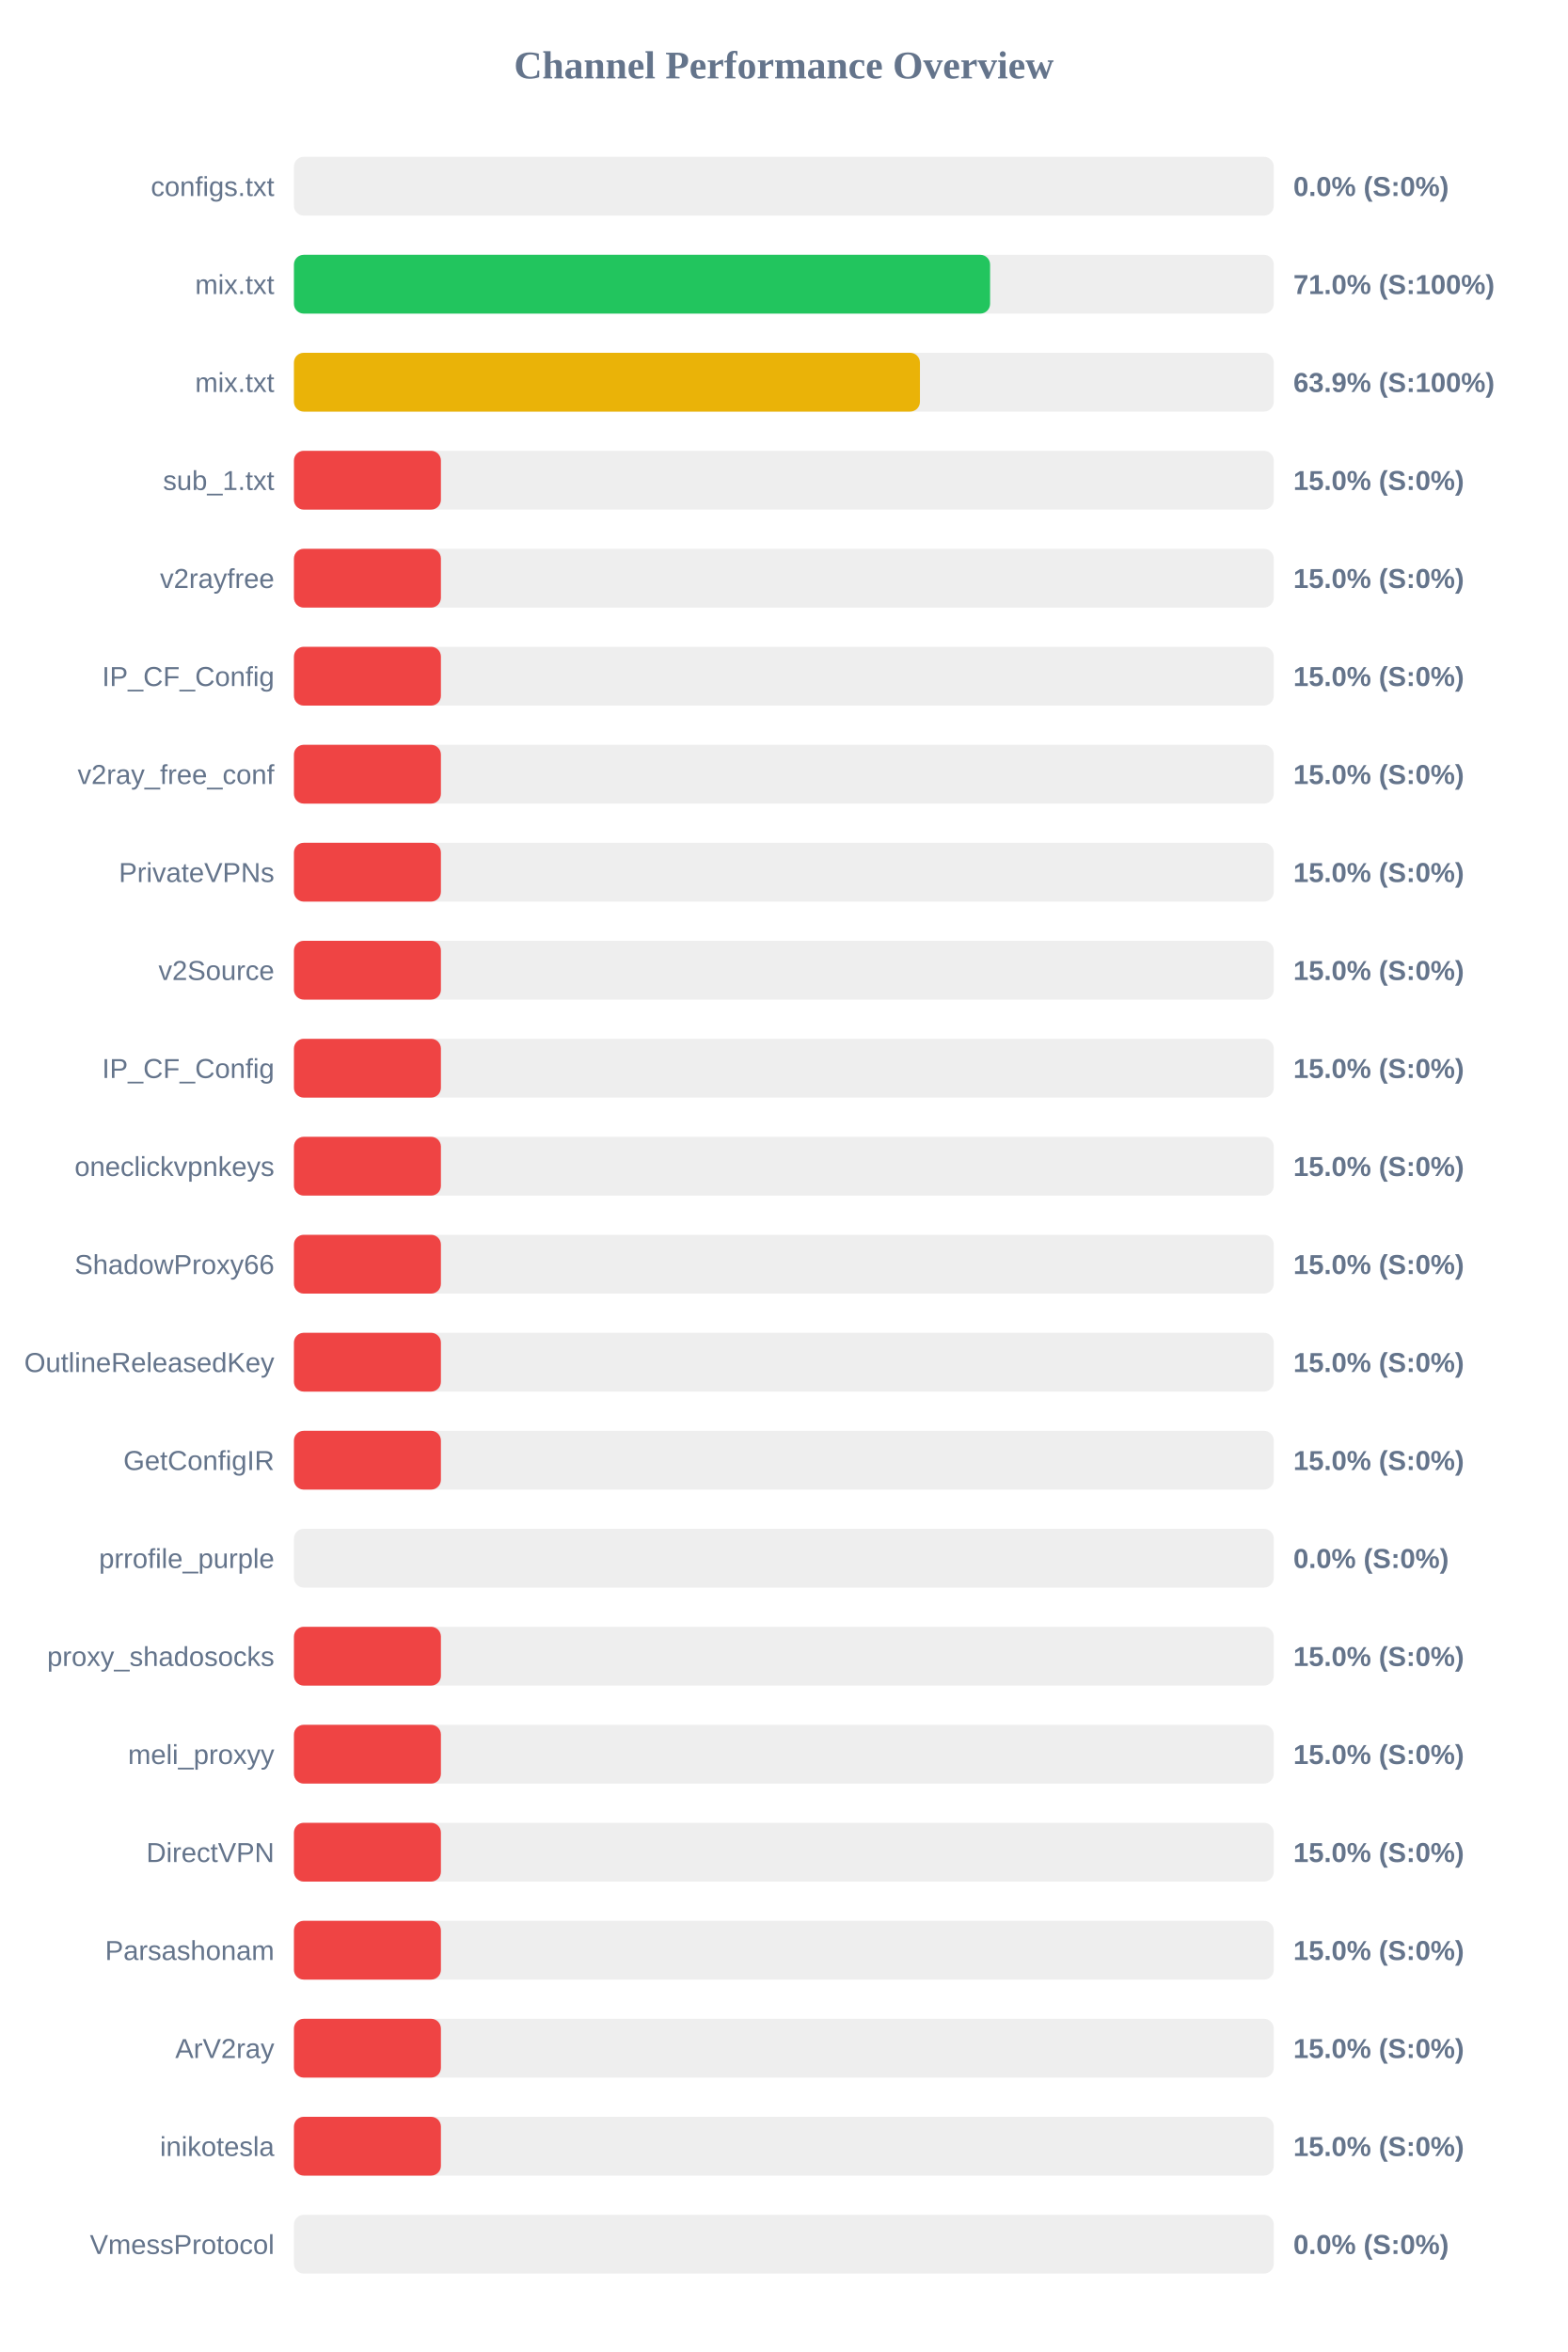
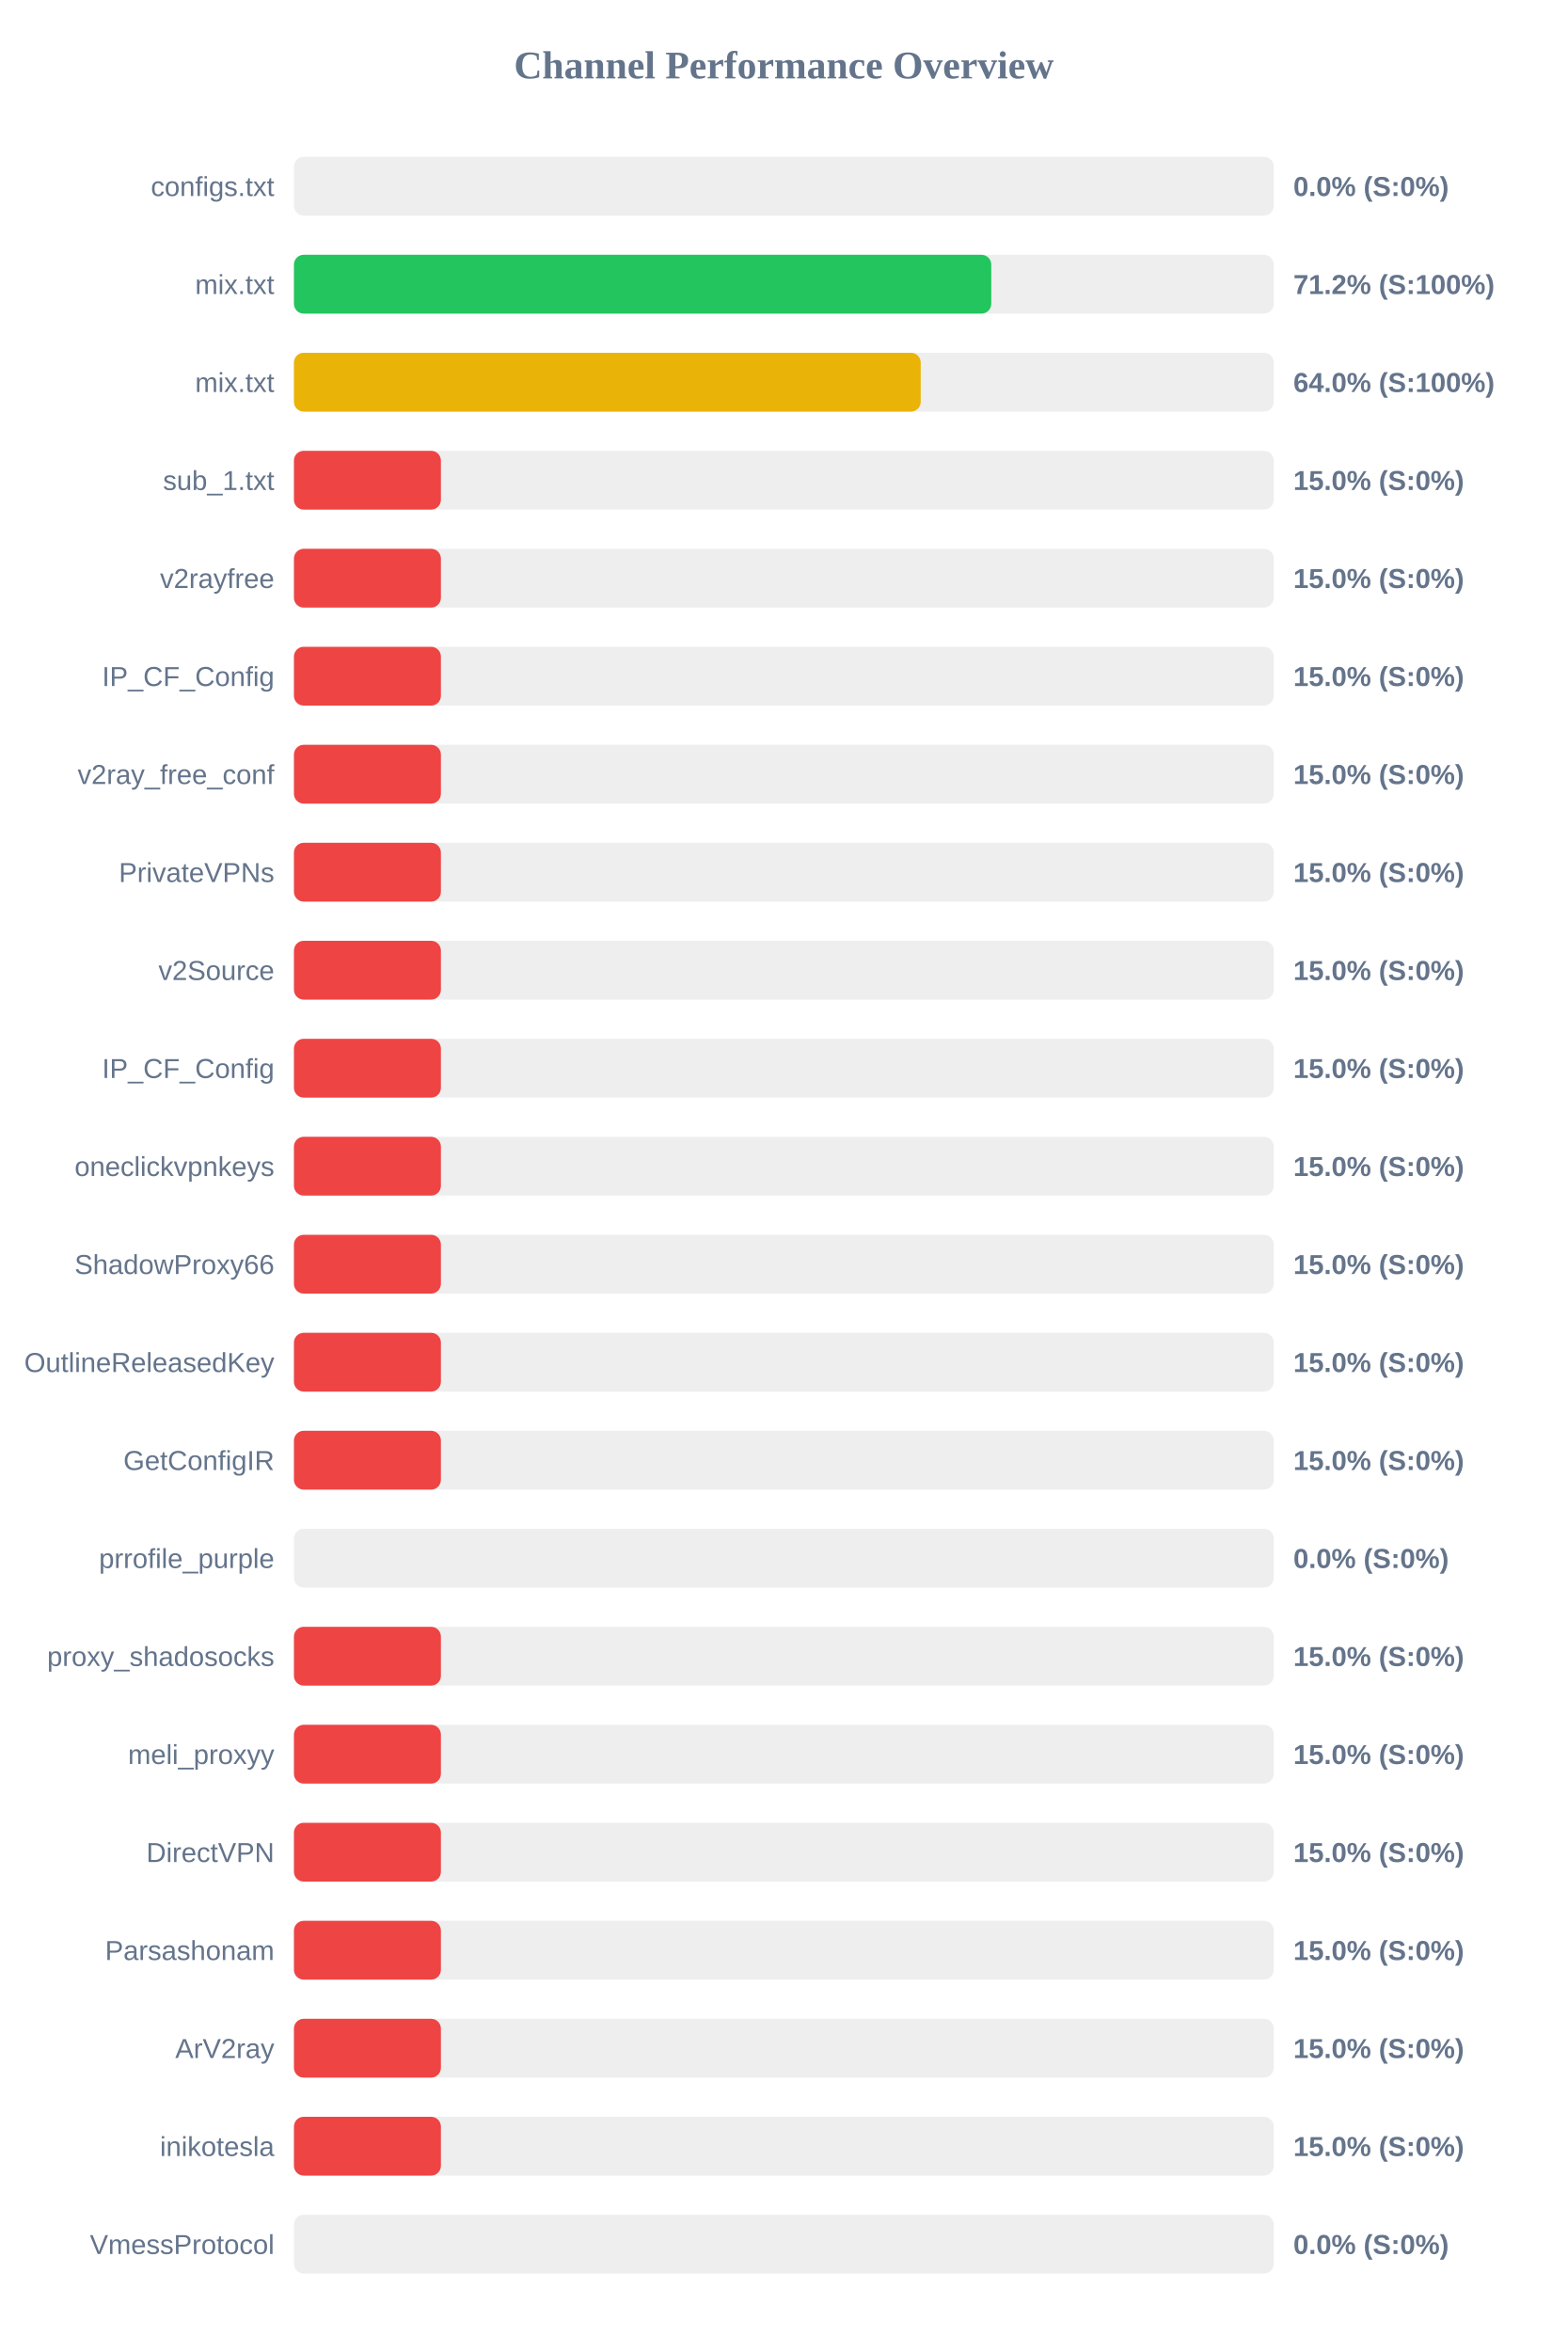
<svg xmlns="http://www.w3.org/2000/svg" width="800" height="1200" version="1.1">
  <style>
        .row { font: 14px Arial; fill: #64748b; }
        .score { font: bold 14px Arial; fill: #64748b; }
    </style>
  <text x="400" y="40" text-anchor="middle" font-size="20px" font-weight="bold" fill="#64748b">Channel Performance Overview</text>
  <rect x="150" y="80" width="500" height="30" fill="#eee" rx="5" />
  <rect x="150" y="80" width="0.0" height="30" fill="#ef4444" rx="5" />
  <text x="140" y="100" text-anchor="end" class="row">configs.txt</text>
  <text x="660" y="100" text-anchor="start" class="score">0.0% (S:0%)</text>
  <rect x="150" y="130" width="500" height="30" fill="#eee" rx="5" />
-   <rect x="150" y="130" width="355.25" height="30" fill="#22c55e" rx="5" />
+   <rect x="150" y="130" width="355.85" height="30" fill="#22c55e" rx="5" />
  <text x="140" y="150" text-anchor="end" class="row">mix.txt</text>
-   <text x="660" y="150" text-anchor="start" class="score">71.0% (S:100%)</text>
+   <text x="660" y="150" text-anchor="start" class="score">71.2% (S:100%)</text>
  <rect x="150" y="180" width="500" height="30" fill="#eee" rx="5" />
-   <rect x="150" y="180" width="319.45" height="30" fill="#eab308" rx="5" />
+   <rect x="150" y="180" width="319.85" height="30" fill="#eab308" rx="5" />
  <text x="140" y="200" text-anchor="end" class="row">mix.txt</text>
-   <text x="660" y="200" text-anchor="start" class="score">63.9% (S:100%)</text>
+   <text x="660" y="200" text-anchor="start" class="score">64.0% (S:100%)</text>
  <rect x="150" y="230" width="500" height="30" fill="#eee" rx="5" />
  <rect x="150" y="230" width="75.0" height="30" fill="#ef4444" rx="5" />
  <text x="140" y="250" text-anchor="end" class="row">sub_1.txt</text>
  <text x="660" y="250" text-anchor="start" class="score">15.0% (S:0%)</text>
  <rect x="150" y="280" width="500" height="30" fill="#eee" rx="5" />
  <rect x="150" y="280" width="75.0" height="30" fill="#ef4444" rx="5" />
  <text x="140" y="300" text-anchor="end" class="row">v2rayfree</text>
  <text x="660" y="300" text-anchor="start" class="score">15.0% (S:0%)</text>
  <rect x="150" y="330" width="500" height="30" fill="#eee" rx="5" />
  <rect x="150" y="330" width="75.0" height="30" fill="#ef4444" rx="5" />
  <text x="140" y="350" text-anchor="end" class="row">IP_CF_Config</text>
  <text x="660" y="350" text-anchor="start" class="score">15.0% (S:0%)</text>
  <rect x="150" y="380" width="500" height="30" fill="#eee" rx="5" />
  <rect x="150" y="380" width="75.0" height="30" fill="#ef4444" rx="5" />
  <text x="140" y="400" text-anchor="end" class="row">v2ray_free_conf</text>
  <text x="660" y="400" text-anchor="start" class="score">15.0% (S:0%)</text>
  <rect x="150" y="430" width="500" height="30" fill="#eee" rx="5" />
  <rect x="150" y="430" width="75.0" height="30" fill="#ef4444" rx="5" />
  <text x="140" y="450" text-anchor="end" class="row">PrivateVPNs</text>
  <text x="660" y="450" text-anchor="start" class="score">15.0% (S:0%)</text>
  <rect x="150" y="480" width="500" height="30" fill="#eee" rx="5" />
  <rect x="150" y="480" width="75.0" height="30" fill="#ef4444" rx="5" />
  <text x="140" y="500" text-anchor="end" class="row">v2Source</text>
  <text x="660" y="500" text-anchor="start" class="score">15.0% (S:0%)</text>
  <rect x="150" y="530" width="500" height="30" fill="#eee" rx="5" />
  <rect x="150" y="530" width="75.0" height="30" fill="#ef4444" rx="5" />
  <text x="140" y="550" text-anchor="end" class="row">IP_CF_Config</text>
  <text x="660" y="550" text-anchor="start" class="score">15.0% (S:0%)</text>
  <rect x="150" y="580" width="500" height="30" fill="#eee" rx="5" />
  <rect x="150" y="580" width="75.0" height="30" fill="#ef4444" rx="5" />
  <text x="140" y="600" text-anchor="end" class="row">oneclickvpnkeys</text>
  <text x="660" y="600" text-anchor="start" class="score">15.0% (S:0%)</text>
  <rect x="150" y="630" width="500" height="30" fill="#eee" rx="5" />
  <rect x="150" y="630" width="75.0" height="30" fill="#ef4444" rx="5" />
  <text x="140" y="650" text-anchor="end" class="row">ShadowProxy66</text>
  <text x="660" y="650" text-anchor="start" class="score">15.0% (S:0%)</text>
  <rect x="150" y="680" width="500" height="30" fill="#eee" rx="5" />
  <rect x="150" y="680" width="75.0" height="30" fill="#ef4444" rx="5" />
  <text x="140" y="700" text-anchor="end" class="row">OutlineReleasedKey</text>
  <text x="660" y="700" text-anchor="start" class="score">15.0% (S:0%)</text>
  <rect x="150" y="730" width="500" height="30" fill="#eee" rx="5" />
  <rect x="150" y="730" width="75.0" height="30" fill="#ef4444" rx="5" />
  <text x="140" y="750" text-anchor="end" class="row">GetConfigIR</text>
  <text x="660" y="750" text-anchor="start" class="score">15.0% (S:0%)</text>
  <rect x="150" y="780" width="500" height="30" fill="#eee" rx="5" />
  <rect x="150" y="780" width="0.0" height="30" fill="#ef4444" rx="5" />
  <text x="140" y="800" text-anchor="end" class="row">prrofile_purple</text>
  <text x="660" y="800" text-anchor="start" class="score">0.0% (S:0%)</text>
  <rect x="150" y="830" width="500" height="30" fill="#eee" rx="5" />
  <rect x="150" y="830" width="75.0" height="30" fill="#ef4444" rx="5" />
  <text x="140" y="850" text-anchor="end" class="row">proxy_shadosocks</text>
  <text x="660" y="850" text-anchor="start" class="score">15.0% (S:0%)</text>
  <rect x="150" y="880" width="500" height="30" fill="#eee" rx="5" />
  <rect x="150" y="880" width="75.0" height="30" fill="#ef4444" rx="5" />
  <text x="140" y="900" text-anchor="end" class="row">meli_proxyy</text>
  <text x="660" y="900" text-anchor="start" class="score">15.0% (S:0%)</text>
  <rect x="150" y="930" width="500" height="30" fill="#eee" rx="5" />
  <rect x="150" y="930" width="75.0" height="30" fill="#ef4444" rx="5" />
  <text x="140" y="950" text-anchor="end" class="row">DirectVPN</text>
  <text x="660" y="950" text-anchor="start" class="score">15.0% (S:0%)</text>
  <rect x="150" y="980" width="500" height="30" fill="#eee" rx="5" />
  <rect x="150" y="980" width="75.0" height="30" fill="#ef4444" rx="5" />
  <text x="140" y="1000" text-anchor="end" class="row">Parsashonam</text>
  <text x="660" y="1000" text-anchor="start" class="score">15.0% (S:0%)</text>
  <rect x="150" y="1030" width="500" height="30" fill="#eee" rx="5" />
  <rect x="150" y="1030" width="75.0" height="30" fill="#ef4444" rx="5" />
  <text x="140" y="1050" text-anchor="end" class="row">ArV2ray</text>
  <text x="660" y="1050" text-anchor="start" class="score">15.0% (S:0%)</text>
  <rect x="150" y="1080" width="500" height="30" fill="#eee" rx="5" />
  <rect x="150" y="1080" width="75.0" height="30" fill="#ef4444" rx="5" />
  <text x="140" y="1100" text-anchor="end" class="row">inikotesla</text>
  <text x="660" y="1100" text-anchor="start" class="score">15.0% (S:0%)</text>
  <rect x="150" y="1130" width="500" height="30" fill="#eee" rx="5" />
  <rect x="150" y="1130" width="0.0" height="30" fill="#ef4444" rx="5" />
  <text x="140" y="1150" text-anchor="end" class="row">VmessProtocol</text>
  <text x="660" y="1150" text-anchor="start" class="score">0.0% (S:0%)</text>
</svg>
